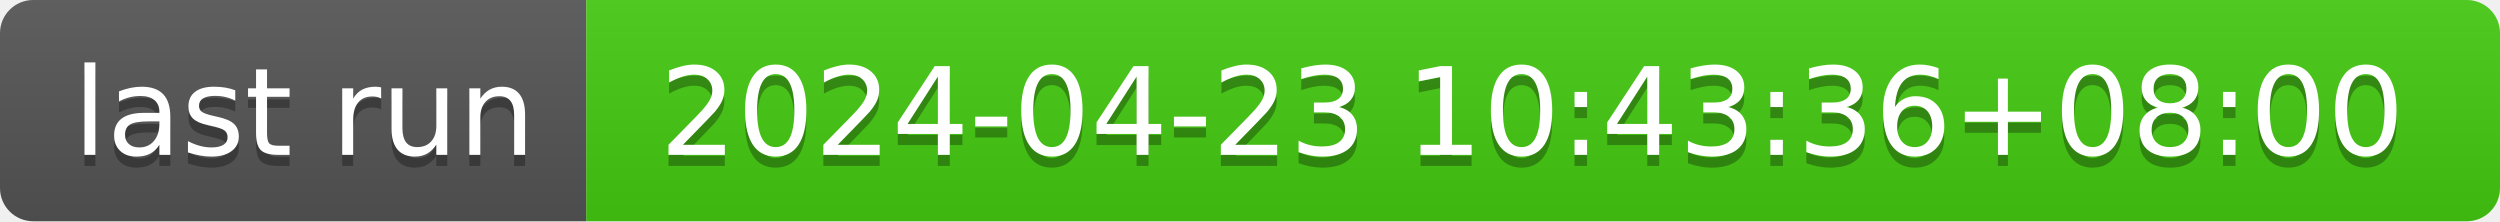
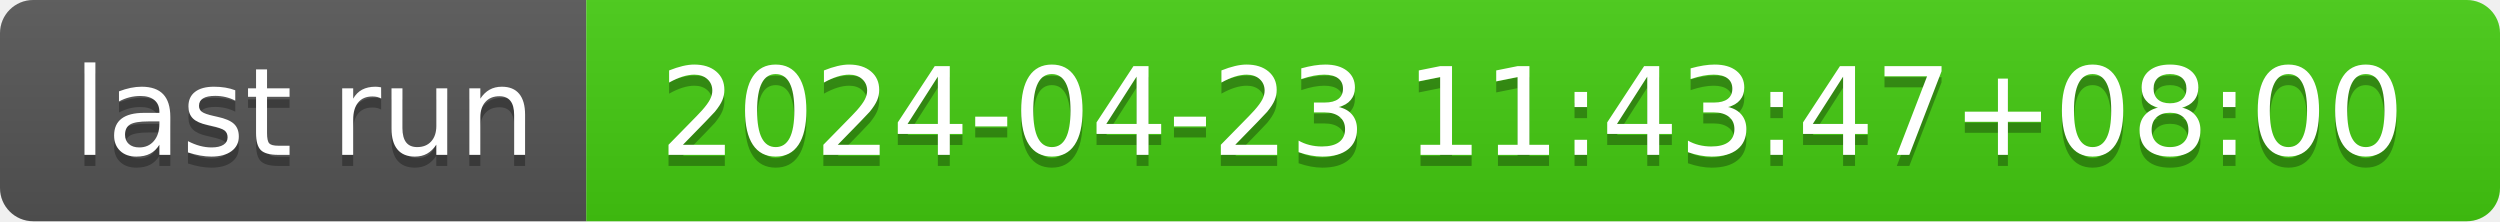
- <svg xmlns="http://www.w3.org/2000/svg" width="226" height="20" role="img" aria-label="last run: 2024-04-23 10:43:36+08:00">
+ <svg xmlns="http://www.w3.org/2000/svg" width="226" height="20" role="img" aria-label="last run: 2024-04-23 11:43:47+08:00">
  <linearGradient id="s" x2="0" y2="100%">
    <stop offset="0" stop-color="#bbb" stop-opacity=".1" />
    <stop offset="1" stop-opacity=".1" />
  </linearGradient>
  <clipPath id="r">
    <rect width="226" height="20" rx="3" fill="#fff" />
  </clipPath>
  <g clip-path="url(#r)">
    <rect width="53" height="20" fill="#555" />
    <rect x="53" width="173" height="20" fill="#4c1" />
    <rect width="226" height="20" fill="url(#s)" />
  </g>
  <g fill="#fff" text-anchor="middle" font-family="Verdana,Geneva,DejaVu Sans,sans-serif" text-rendering="geometricPrecision" font-size="110">
    <text aria-hidden="true" x="275" y="150" fill="#010101" fill-opacity=".3" transform="scale(.1)" textLength="430">last run</text>
    <text x="275" y="140" transform="scale(.1)" fill="#fff" textLength="430">last run</text>
-     <text aria-hidden="true" x="1385" y="150" fill="#010101" fill-opacity=".3" transform="scale(.1)" textLength="1630">2024-04-23 10:43:36+08:00</text>
-     <text x="1385" y="140" transform="scale(.1)" fill="#fff" textLength="1630">2024-04-23 10:43:36+08:00</text>
+     <text aria-hidden="true" x="1385" y="150" fill="#010101" fill-opacity=".3" transform="scale(.1)" textLength="1630">2024-04-23 11:43:47+08:00</text>
+     <text x="1385" y="140" transform="scale(.1)" fill="#fff" textLength="1630">2024-04-23 11:43:47+08:00</text>
  </g>
</svg>
